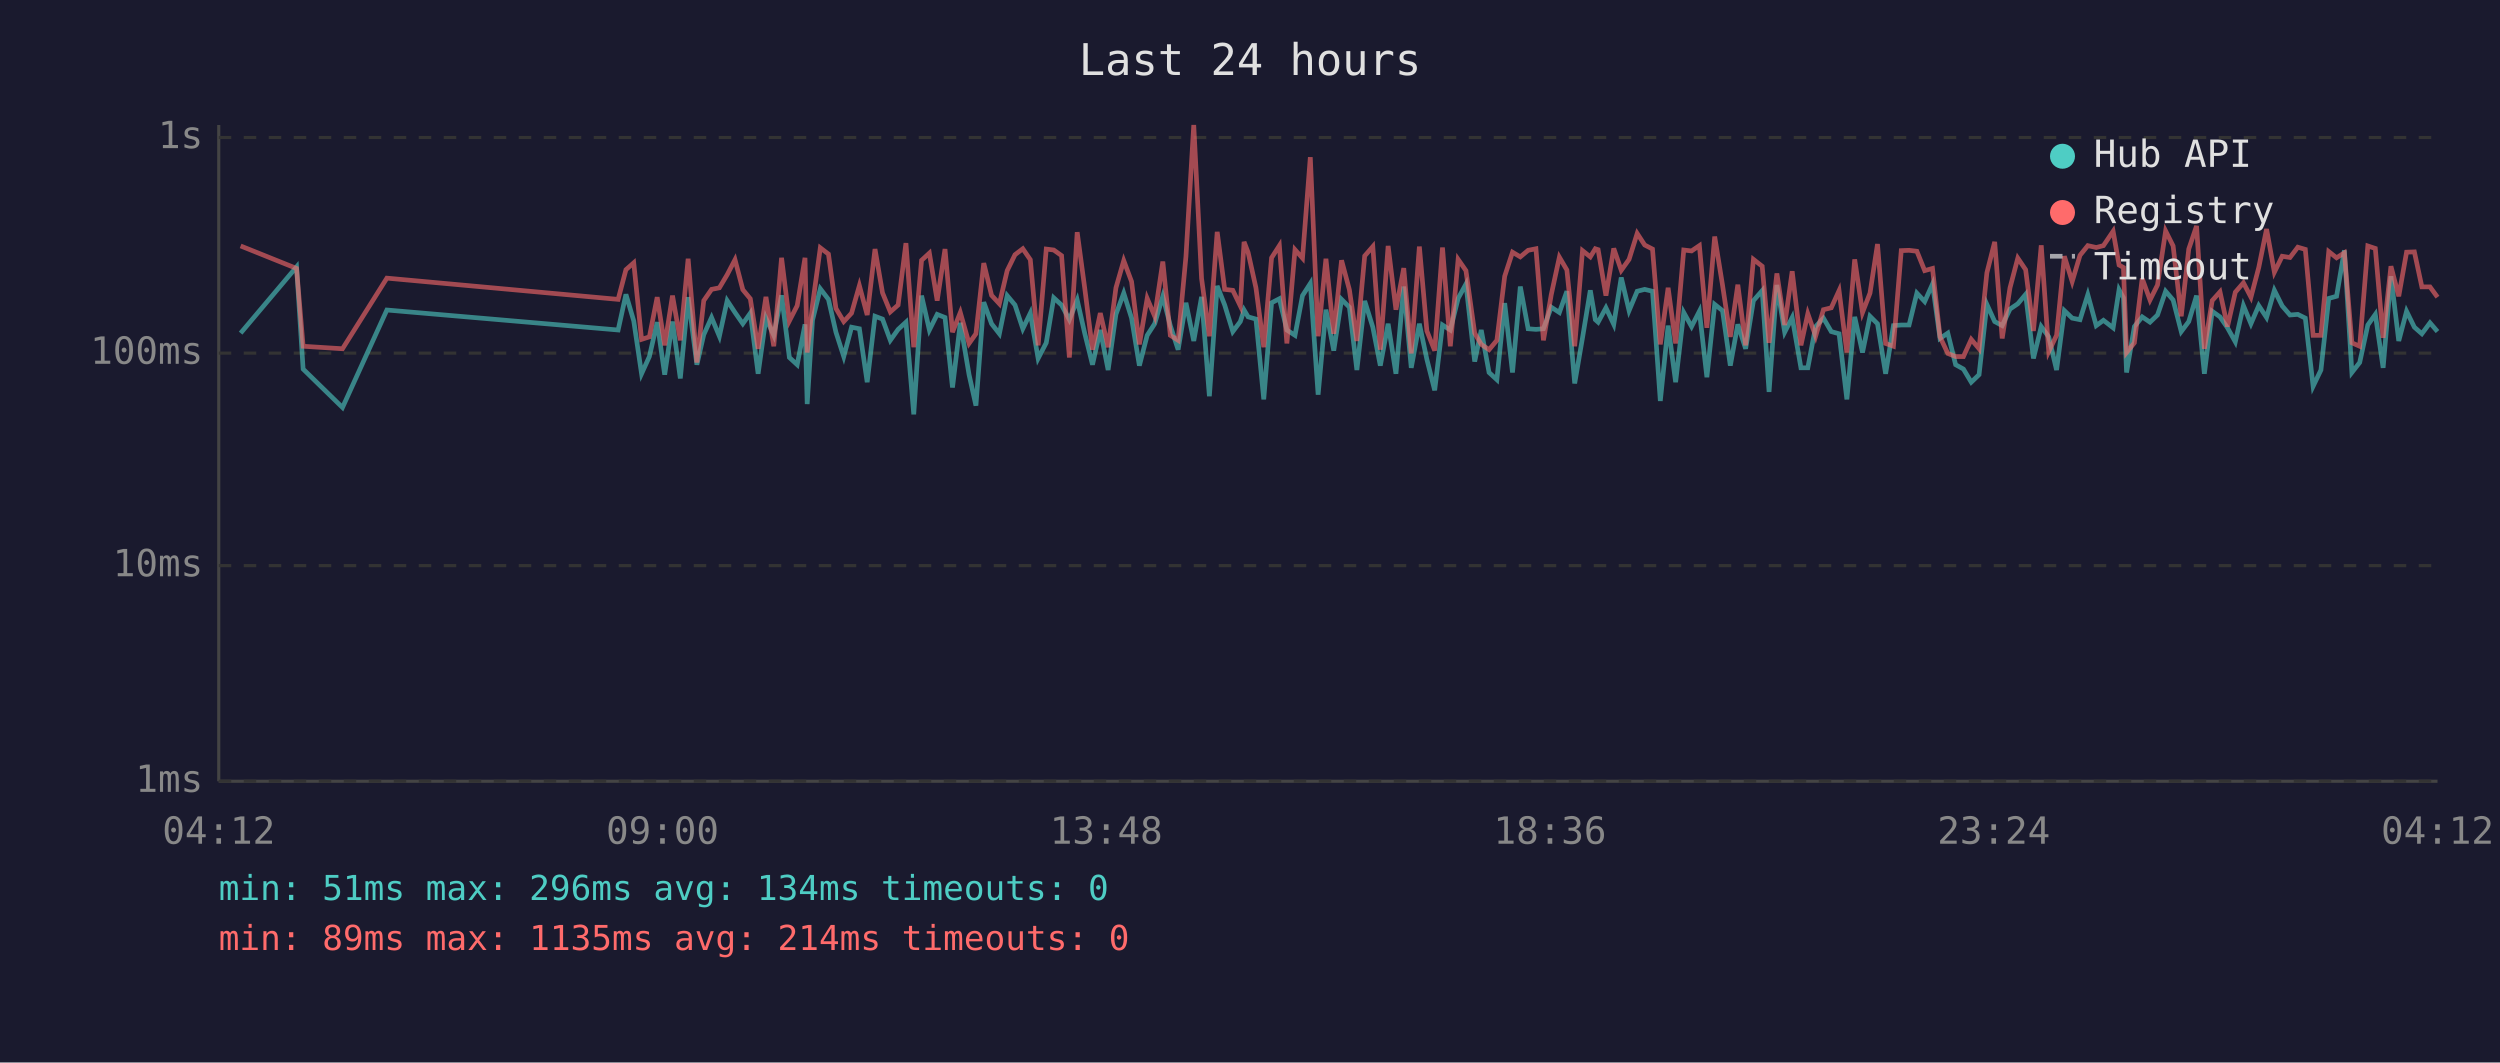
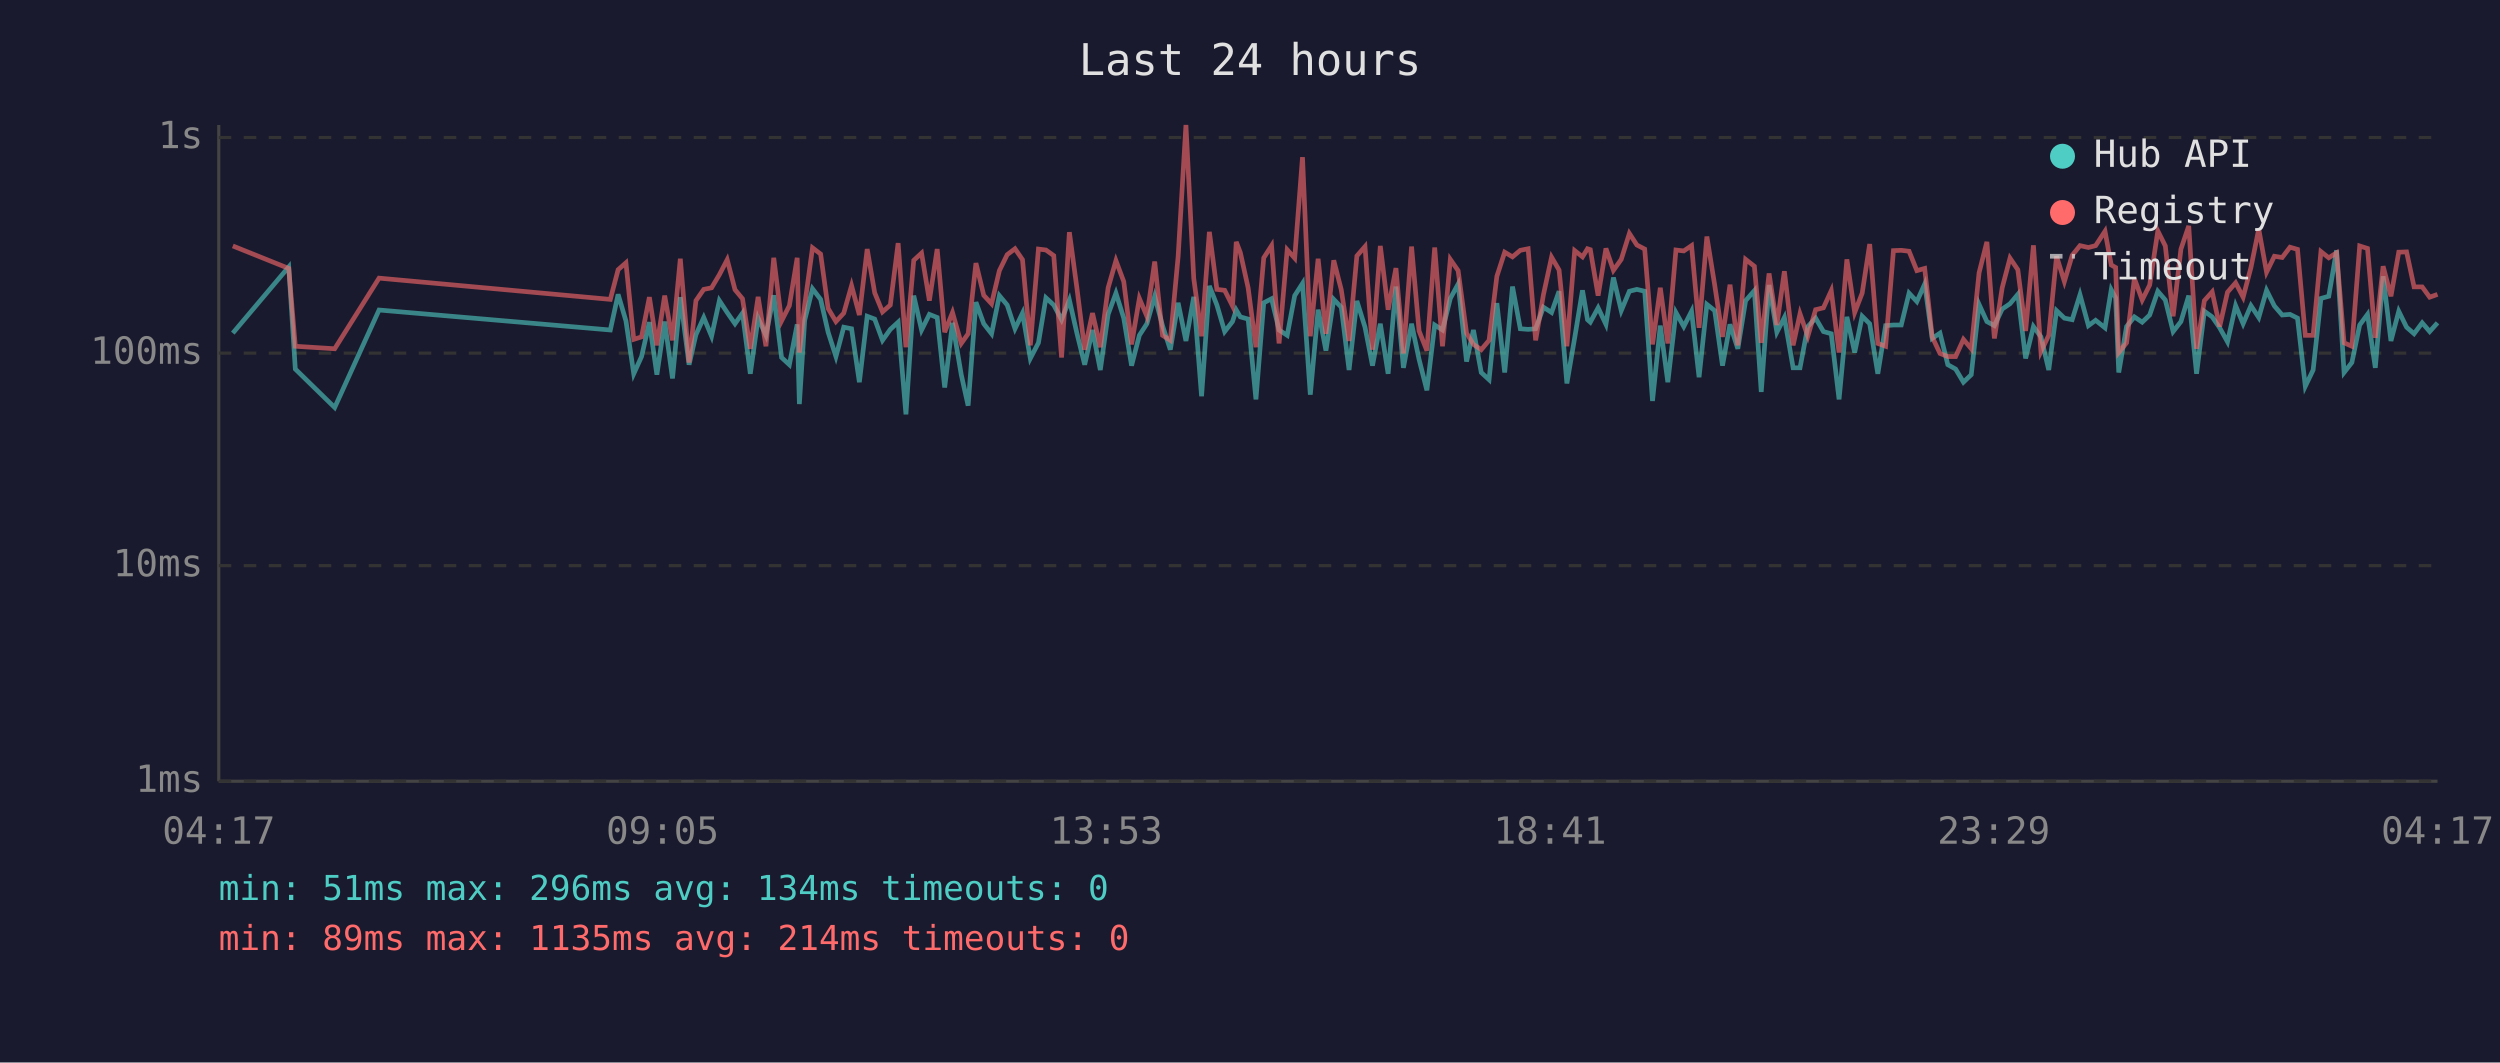
<svg xmlns="http://www.w3.org/2000/svg" viewBox="0 0 800 340" font-family="monospace" font-size="12">
  <rect width="800" height="340" fill="#1a1a2e" />
  <text x="400" y="24" fill="#e0e0e0" font-size="14" text-anchor="middle">Last 24 hours</text>
  <line x1="70" y1="40" x2="70" y2="250" stroke="#444" stroke-width="1" />
  <line x1="70" y1="250" x2="780" y2="250" stroke="#444" stroke-width="1" />
  <line x1="70" y1="250" x2="780" y2="250" stroke="#333" stroke-width="1" stroke-dasharray="4" />
  <text x="65" y="250" fill="#888" text-anchor="end" dominant-baseline="middle">1ms</text>
  <line x1="70" y1="181" x2="780" y2="181" stroke="#333" stroke-width="1" stroke-dasharray="4" />
  <text x="65" y="181" fill="#888" text-anchor="end" dominant-baseline="middle">10ms</text>
  <line x1="70" y1="113" x2="780" y2="113" stroke="#333" stroke-width="1" stroke-dasharray="4" />
  <text x="65" y="113" fill="#888" text-anchor="end" dominant-baseline="middle">100ms</text>
  <line x1="70" y1="44" x2="780" y2="44" stroke="#333" stroke-width="1" stroke-dasharray="4" />
  <text x="65" y="44" fill="#888" text-anchor="end" dominant-baseline="middle">1s</text>
-   <text x="70" y="270" fill="#888" text-anchor="middle">04:12</text>
-   <text x="212" y="270" fill="#888" text-anchor="middle">09:00</text>
-   <text x="354" y="270" fill="#888" text-anchor="middle">13:48</text>
-   <text x="496" y="270" fill="#888" text-anchor="middle">18:36</text>
-   <text x="638" y="270" fill="#888" text-anchor="middle">23:24</text>
-   <text x="780" y="270" fill="#888" text-anchor="middle">04:12</text>
-   <polyline points="77.0,106.6 94.9,85.4 97.0,118.1 109.6,130.4 123.8,99.2 197.8,105.6 200.3,94.2 202.8,102.7 205.3,119.6 207.8,114.1 210.3,103.1 212.7,119.9 215.2,102.9 217.7,121.1 220.2,95.1 223.0,116.7 225.2,107.1 227.7,101.6 230.2,107.6 232.7,96.2 235.2,100.0 237.7,103.6 240.1,100.2 242.6,119.6 245.1,101.8 247.6,107.3 250.1,94.5 252.6,114.4 255.1,116.7 257.6,103.8 258.3,129.3 260.0,102.5 262.5,92.4 265.1,95.8 267.5,106.3 270.0,114.1 272.5,104.7 275.0,105.2 277.5,122.3 280.0,101.2 282.4,102.1 284.9,108.9 287.4,105.4 289.9,103.1 292.4,132.6 294.9,94.6 297.4,105.6 299.9,100.6 302.4,101.6 304.8,124.0 307.3,103.3 310.1,119.9 312.3,129.8 314.8,96.7 317.3,103.6 319.8,106.8 322.3,94.6 324.8,97.6 327.3,105.2 329.7,100.2 332.2,114.7 334.8,109.7 337.2,95.3 339.7,97.6 342.2,102.3 344.7,96.0 347.1,106.6 349.6,116.7 352.1,105.6 354.6,118.4 357.1,100.6 359.6,93.8 362.1,101.8 364.6,117.0 367.1,107.3 369.5,103.6 372.1,94.8 374.5,104.2 377.0,111.9 379.5,96.9 382.0,109.1 384.5,95.0 387.0,126.8 389.5,91.5 391.9,97.6 394.5,106.1 396.9,102.9 398.1,99.2 399.4,101.4 401.9,102.1 404.4,127.8 406.9,96.9 409.4,95.6 411.8,105.6 414.4,107.3 416.8,94.6 419.3,90.7 421.8,126.3 424.3,99.1 426.8,112.2 429.3,95.8 431.8,98.3 434.2,118.4 436.7,96.3 439.3,104.7 441.7,117.0 444.2,103.6 446.7,119.6 449.2,91.7 451.6,117.7 454.2,103.6 456.6,115.0 459.1,124.9 461.6,104.0 464.1,105.6 466.6,95.5 469.1,90.9 471.9,115.7 474.0,105.6 476.5,119.2 479.0,121.5 481.5,97.0 484.0,119.2 486.5,91.7 489.0,105.2 491.5,105.4 493.9,105.2 496.4,98.3 499.0,100.0 501.4,93.2 503.9,122.7 506.4,108.1 508.9,92.9 510.5,102.3 511.4,103.1 513.9,98.5 516.4,103.8 518.8,88.8 521.3,99.4 523.9,93.2 526.3,92.6 528.8,93.2 531.3,128.3 533.8,104.2 536.2,122.3 538.8,100.0 541.3,104.5 543.8,99.6 546.2,120.7 548.7,97.4 551.2,99.4 553.7,117.0 556.1,103.8 558.6,111.6 561.1,96.2 563.9,93.0 566.1,125.4 568.6,91.2 571.1,106.3 573.5,101.6 576.3,117.7 578.5,117.7 581.0,104.5 583.5,101.8 586.0,106.1 588.5,106.8 591.0,127.8 593.5,101.4 596.0,112.8 598.4,101.2 600.8,103.6 603.4,119.6 605.9,104.2 608.4,104.0 610.9,104.0 613.4,93.8 615.9,96.5 618.4,90.9 620.8,108.3 623.3,106.6 625.8,116.7 628.3,118.1 630.8,122.3 633.3,119.9 635.8,97.4 638.3,102.9 640.7,104.2 643.2,98.9 645.7,97.2 648.2,94.2 650.7,114.7 653.2,104.5 655.6,107.8 658.1,118.4 660.6,99.4 663.1,101.8 665.6,102.3 668.1,94.3 670.8,104.2 673.1,102.5 676.2,104.9 678.1,92.7 679.5,95.3 680.5,119.2 683.0,104.5 685.5,101.4 688.0,103.1 690.4,100.8 693.0,93.2 695.4,96.0 698.0,106.1 700.4,102.9 702.9,94.6 705.4,119.6 707.9,99.6 710.4,101.4 712.8,104.9 715.3,109.4 717.9,97.8 720.3,103.6 722.8,97.8 725.3,101.6 727.8,92.9 730.3,97.9 732.8,100.8 735.3,100.6 737.7,101.8 740.2,123.6 742.7,118.4 745.2,95.5 747.7,94.8 750.2,80.1 752.6,119.2 755.1,116.0 757.7,104.0 760.1,100.6 762.6,117.7 765.1,88.4 767.6,109.1 770.1,99.6 772.6,104.7 775.0,106.8 777.6,103.3 780.0,106.1" fill="none" stroke="#4ecdc4" stroke-width="1.5" opacity="0.6" />
-   <polyline points="77.0,78.7 94.9,85.9 97.0,110.8 109.6,111.6 123.8,89.0 197.8,95.8 200.3,86.3 202.8,84.1 205.3,108.6 207.8,107.8 210.3,95.1 212.7,110.5 215.2,94.6 217.7,108.9 220.2,82.8 223.0,116.0 225.2,96.2 227.7,92.6 230.2,92.1 232.7,87.9 235.2,83.1 237.7,92.7 240.1,95.6 242.6,111.6 245.1,95.0 247.6,110.8 250.1,82.5 252.6,102.7 255.1,97.8 257.6,82.5 258.3,112.8 260.0,97.6 262.5,79.3 265.1,81.3 267.5,98.7 270.0,102.9 272.5,100.2 275.0,91.4 277.5,100.8 280.0,79.7 282.4,93.7 284.9,99.8 287.4,97.6 289.9,77.8 292.4,111.1 294.9,83.3 297.4,81.0 299.9,96.2 302.4,79.7 304.8,106.3 307.3,100.0 310.1,109.9 312.3,106.8 314.8,84.2 317.3,94.5 319.8,97.2 322.3,86.6 324.8,81.5 327.3,79.6 329.7,83.1 332.2,110.5 334.8,79.7 337.2,80.0 339.7,81.8 342.2,114.4 344.7,74.3 347.1,92.1 349.6,111.9 352.1,100.2 354.6,111.1 357.1,92.1 359.6,83.4 362.1,90.1 364.6,110.2 367.1,95.5 369.5,101.2 372.1,83.7 374.5,107.3 377.0,108.9 379.5,82.1 382.0,40.0 384.5,89.1 387.0,107.6 389.5,74.2 391.9,92.6 394.5,92.9 396.9,97.9 398.1,77.4 399.4,80.8 401.9,92.1 404.4,111.1 406.9,82.5 409.4,78.6 411.8,109.9 414.4,79.9 416.8,82.6 419.3,50.3 421.8,107.6 424.3,82.8 426.8,106.8 429.3,83.3 431.8,92.7 434.2,109.1 436.7,81.9 439.3,78.9 441.7,111.9 444.2,78.7 446.7,99.1 449.2,85.8 451.6,113.1 454.2,78.9 456.6,105.9 459.1,112.2 461.6,79.2 464.1,110.8 466.6,83.0 469.1,86.6 471.9,106.6 474.0,110.2 476.5,111.9 479.0,108.9 481.5,88.4 484.0,80.7 486.5,82.2 489.0,80.1 491.5,79.6 493.9,108.9 496.4,94.3 499.0,82.3 501.4,86.4 503.9,110.8 506.4,80.2 508.9,82.2 510.5,79.6 511.4,79.9 513.9,94.6 516.4,79.5 518.8,86.5 521.3,83.0 523.9,74.7 526.3,78.4 528.8,79.7 531.3,110.2 533.8,92.1 536.2,109.9 538.8,80.0 541.3,80.3 543.8,78.6 546.2,104.9 548.7,75.7 551.2,91.2 553.7,107.8 556.1,91.1 558.6,110.5 561.1,83.0 563.9,85.2 566.1,109.7 568.6,87.5 571.1,104.0 573.5,86.8 576.3,110.5 578.5,100.4 581.0,107.6 583.5,99.1 586.0,98.5 588.5,93.0 591.0,112.8 593.5,83.0 596.0,100.0 598.4,93.8 600.8,78.1 603.4,109.9 605.9,110.8 608.4,80.2 610.9,80.1 613.4,80.4 615.9,86.6 618.4,85.9 620.8,107.8 623.3,113.1 625.8,114.1 628.3,114.1 630.8,108.6 633.3,111.6 635.8,87.3 638.3,77.4 640.7,108.3 643.2,92.1 645.7,82.6 648.2,86.3 650.7,105.9 653.2,78.5 655.6,112.5 658.1,107.3 660.6,82.0 663.1,90.1 665.6,81.7 668.1,78.6 670.8,79.2 673.1,78.6 676.2,74.0 678.1,84.8 679.5,85.6 680.5,112.8 683.0,109.7 685.5,89.1 688.0,96.0 690.4,91.2 693.0,73.9 695.4,78.7 698.0,101.2 700.4,79.7 702.9,72.3 705.4,111.6 707.9,96.2 710.4,93.4 712.8,104.5 715.3,93.5 717.9,90.5 720.3,95.1 722.8,85.6 725.3,73.3 727.8,87.1 730.3,82.0 732.8,82.4 735.3,79.1 737.7,79.8 740.2,107.3 742.7,107.3 745.2,80.5 747.7,82.5 750.2,80.9 752.6,109.7 755.1,110.8 757.7,78.7 760.1,79.5 762.6,108.1 765.1,85.2 767.6,94.8 770.1,80.7 772.6,80.6 775.0,91.8 777.6,91.8 780.0,95.1" fill="none" stroke="#ff6b6b" stroke-width="1.5" opacity="0.6" />
+   <text x="70" y="270" fill="#888" text-anchor="middle">04:17</text>
+   <text x="212" y="270" fill="#888" text-anchor="middle">09:05</text>
+   <text x="354" y="270" fill="#888" text-anchor="middle">13:53</text>
+   <text x="496" y="270" fill="#888" text-anchor="middle">18:41</text>
+   <text x="638" y="270" fill="#888" text-anchor="middle">23:29</text>
+   <text x="780" y="270" fill="#888" text-anchor="middle">04:17</text>
+   <polyline points="74.5,106.6 92.4,85.4 94.5,118.1 107.1,130.4 121.3,99.2 195.3,105.6 197.8,94.2 200.3,102.7 202.8,119.6 205.3,114.1 207.8,103.1 210.2,119.9 212.7,102.9 215.2,121.1 217.7,95.1 220.5,116.7 222.7,107.1 225.2,101.6 227.7,107.6 230.2,96.2 232.7,100.0 235.2,103.6 237.6,100.2 240.1,119.6 242.6,101.8 245.1,107.3 247.6,94.5 250.1,114.4 252.6,116.7 255.1,103.8 255.8,129.3 257.5,102.5 260.0,92.4 262.6,95.8 265.0,106.3 267.5,114.1 270.0,104.7 272.5,105.2 275.0,122.3 277.5,101.2 279.9,102.1 282.4,108.9 284.9,105.4 287.4,103.1 289.9,132.6 292.4,94.6 294.9,105.6 297.4,100.6 299.9,101.6 302.3,124.0 304.8,103.3 307.6,119.9 309.8,129.8 312.3,96.7 314.8,103.6 317.3,106.8 319.8,94.6 322.3,97.6 324.8,105.2 327.2,100.2 329.7,114.7 332.3,109.7 334.7,95.3 337.2,97.6 339.7,102.3 342.2,96.0 344.6,106.6 347.1,116.7 349.6,105.6 352.1,118.4 354.6,100.6 357.1,93.8 359.6,101.8 362.1,117.0 364.6,107.3 367.0,103.6 369.5,94.8 372.0,104.2 374.5,111.9 377.0,96.9 379.5,109.1 382.0,95.0 384.5,126.8 387.0,91.5 389.4,97.6 391.9,106.1 394.4,102.9 395.6,99.2 396.9,101.4 399.4,102.1 401.9,127.8 404.4,96.9 406.9,95.6 409.3,105.6 411.9,107.3 414.3,94.6 416.8,90.7 419.3,126.3 421.8,99.1 424.3,112.2 426.8,95.8 429.2,98.3 431.7,118.4 434.2,96.3 436.8,104.7 439.2,117.0 441.7,103.6 444.2,119.6 446.7,91.7 449.1,117.7 451.7,103.6 454.1,115.0 456.6,124.9 459.1,104.0 461.6,105.6 464.1,95.5 466.6,90.9 469.3,115.7 471.5,105.6 474.0,119.2 476.5,121.5 479.0,97.0 481.5,119.2 484.0,91.7 486.5,105.2 489.0,105.4 491.4,105.2 493.9,98.3 496.5,100.0 498.9,93.2 501.4,122.7 503.9,108.1 506.4,92.9 508.0,102.3 508.9,103.1 511.4,98.5 513.9,103.8 516.3,88.8 518.8,99.4 521.4,93.2 523.8,92.6 526.3,93.2 528.8,128.3 531.3,104.2 533.7,122.3 536.3,100.0 538.8,104.5 541.3,99.6 543.7,120.7 546.2,97.4 548.7,99.4 551.2,117.0 553.6,103.8 556.1,111.6 558.6,96.2 561.4,93.0 563.6,125.4 566.1,91.2 568.6,106.3 571.0,101.6 573.8,117.7 576.0,117.7 578.5,104.5 581.0,101.8 583.5,106.1 586.0,106.8 588.5,127.8 591.0,101.4 593.5,112.8 595.9,101.2 598.3,103.6 600.9,119.6 603.4,104.2 605.9,104.0 608.4,104.0 610.9,93.8 613.4,96.5 615.9,90.9 618.3,108.3 620.8,106.6 623.3,116.7 625.8,118.1 628.3,122.3 630.8,119.9 633.3,97.4 635.8,102.9 638.2,104.2 640.7,98.9 643.2,97.2 645.7,94.2 648.2,114.7 650.7,104.5 653.1,107.8 655.6,118.4 658.1,99.4 660.6,101.8 663.1,102.3 665.6,94.3 668.3,104.2 670.6,102.5 673.6,104.9 675.6,92.7 677.0,95.3 678.0,119.2 680.5,104.5 683.0,101.4 685.5,103.1 687.9,100.8 690.5,93.2 692.9,96.0 695.4,106.1 697.9,102.9 700.4,94.6 702.9,119.6 705.4,99.6 707.9,101.4 710.3,104.9 712.8,109.4 715.4,97.8 717.8,103.6 720.3,97.8 722.8,101.6 725.3,92.9 727.8,97.9 730.3,100.8 732.8,100.6 735.2,101.8 737.7,123.6 740.2,118.4 742.7,95.5 745.2,94.8 747.7,80.1 750.1,119.2 752.6,116.0 755.1,104.0 757.6,100.6 760.1,117.7 762.6,88.4 765.1,109.1 767.6,99.6 770.1,104.7 772.5,106.8 775.1,103.3 777.5,106.1 780.0,103.3" fill="none" stroke="#4ecdc4" stroke-width="1.5" opacity="0.6" />
+   <polyline points="74.5,78.7 92.4,85.9 94.5,110.8 107.1,111.6 121.3,89.0 195.3,95.8 197.8,86.3 200.3,84.1 202.8,108.6 205.3,107.8 207.8,95.1 210.2,110.5 212.7,94.6 215.2,108.9 217.7,82.8 220.5,116.0 222.7,96.2 225.2,92.6 227.7,92.1 230.2,87.9 232.7,83.1 235.2,92.7 237.6,95.6 240.1,111.6 242.6,95.0 245.1,110.8 247.6,82.5 250.1,102.7 252.6,97.8 255.1,82.5 255.8,112.8 257.5,97.6 260.0,79.3 262.6,81.3 265.0,98.7 267.5,102.9 270.0,100.2 272.5,91.4 275.0,100.8 277.5,79.7 279.9,93.7 282.4,99.8 284.9,97.6 287.4,77.8 289.9,111.1 292.4,83.3 294.9,81.0 297.4,96.2 299.9,79.7 302.3,106.3 304.8,100.0 307.6,109.9 309.8,106.8 312.3,84.2 314.8,94.5 317.3,97.2 319.8,86.6 322.3,81.5 324.8,79.6 327.2,83.1 329.7,110.5 332.3,79.7 334.7,80.0 337.2,81.8 339.7,114.4 342.2,74.3 344.6,92.1 347.1,111.9 349.6,100.2 352.1,111.1 354.6,92.1 357.1,83.4 359.6,90.1 362.1,110.2 364.6,95.5 367.0,101.2 369.5,83.7 372.0,107.3 374.5,108.9 377.0,82.1 379.5,40.0 382.0,89.1 384.5,107.6 387.0,74.2 389.4,92.6 391.9,92.9 394.4,97.9 395.6,77.4 396.9,80.8 399.4,92.1 401.9,111.1 404.4,82.5 406.9,78.6 409.3,109.9 411.9,79.9 414.3,82.6 416.8,50.3 419.3,107.6 421.8,82.8 424.3,106.8 426.8,83.3 429.2,92.7 431.7,109.1 434.2,81.9 436.8,78.9 439.2,111.9 441.7,78.7 444.2,99.1 446.7,85.8 449.1,113.1 451.7,78.9 454.1,105.9 456.6,112.2 459.1,79.2 461.6,110.8 464.1,83.0 466.6,86.6 469.3,106.6 471.5,110.2 474.0,111.9 476.5,108.9 479.0,88.4 481.5,80.7 484.0,82.2 486.5,80.1 489.0,79.6 491.4,108.9 493.9,94.3 496.5,82.3 498.9,86.4 501.4,110.8 503.9,80.2 506.4,82.2 508.0,79.6 508.9,79.9 511.4,94.6 513.9,79.5 516.3,86.5 518.8,83.0 521.4,74.7 523.8,78.4 526.3,79.7 528.8,110.2 531.3,92.1 533.7,109.9 536.3,80.0 538.8,80.3 541.3,78.6 543.7,104.9 546.2,75.7 548.7,91.2 551.2,107.8 553.6,91.1 556.1,110.5 558.6,83.0 561.4,85.2 563.6,109.7 566.1,87.5 568.6,104.0 571.0,86.8 573.8,110.5 576.0,100.4 578.5,107.6 581.0,99.1 583.5,98.5 586.0,93.0 588.5,112.8 591.0,83.0 593.5,100.0 595.9,93.8 598.3,78.1 600.9,109.9 603.4,110.8 605.9,80.2 608.4,80.1 610.9,80.4 613.4,86.6 615.9,85.9 618.3,107.8 620.8,113.1 623.3,114.1 625.8,114.1 628.3,108.6 630.8,111.6 633.3,87.3 635.8,77.4 638.2,108.3 640.7,92.1 643.2,82.6 645.7,86.3 648.2,105.9 650.7,78.5 653.1,112.5 655.6,107.3 658.1,82.0 660.6,90.1 663.1,81.7 665.6,78.6 668.3,79.2 670.6,78.6 673.6,74.0 675.6,84.8 677.0,85.6 678.0,112.8 680.5,109.7 683.0,89.1 685.5,96.0 687.9,91.2 690.5,73.9 692.9,78.7 695.4,101.2 697.9,79.7 700.4,72.3 702.9,111.6 705.4,96.2 707.9,93.4 710.3,104.5 712.8,93.5 715.4,90.5 717.8,95.1 720.3,85.6 722.8,73.3 725.3,87.1 727.8,82.0 730.3,82.4 732.8,79.1 735.2,79.8 737.7,107.3 740.2,107.3 742.7,80.5 745.2,82.5 747.7,80.9 750.1,109.7 752.6,110.8 755.1,78.7 757.6,79.5 760.1,108.1 762.6,85.2 765.1,94.8 767.6,80.7 770.1,80.6 772.5,91.8 775.1,91.8 777.5,95.1 780.0,94.2" fill="none" stroke="#ff6b6b" stroke-width="1.5" opacity="0.6" />
  <circle cx="660" cy="50" r="4" fill="#4ecdc4" />
  <text x="670" y="50" fill="#e0e0e0" dominant-baseline="middle">Hub API</text>
  <circle cx="660" cy="68" r="4" fill="#ff6b6b" />
  <text x="670" y="68" fill="#e0e0e0" dominant-baseline="middle">Registry</text>
  <line x1="656" y1="82" x2="664" y2="82" stroke="#e0e0e0" stroke-width="1.5" stroke-dasharray="4,3" opacity="0.7" />
  <text x="670" y="86" fill="#e0e0e0" dominant-baseline="middle">Timeout</text>
  <text x="70" y="288" fill="#4ecdc4" font-size="11">min: 51ms  max: 296ms  avg: 134ms  timeouts: 0</text>
  <text x="70" y="304" fill="#ff6b6b" font-size="11">min: 89ms  max: 1135ms  avg: 214ms  timeouts: 0</text>
</svg>
